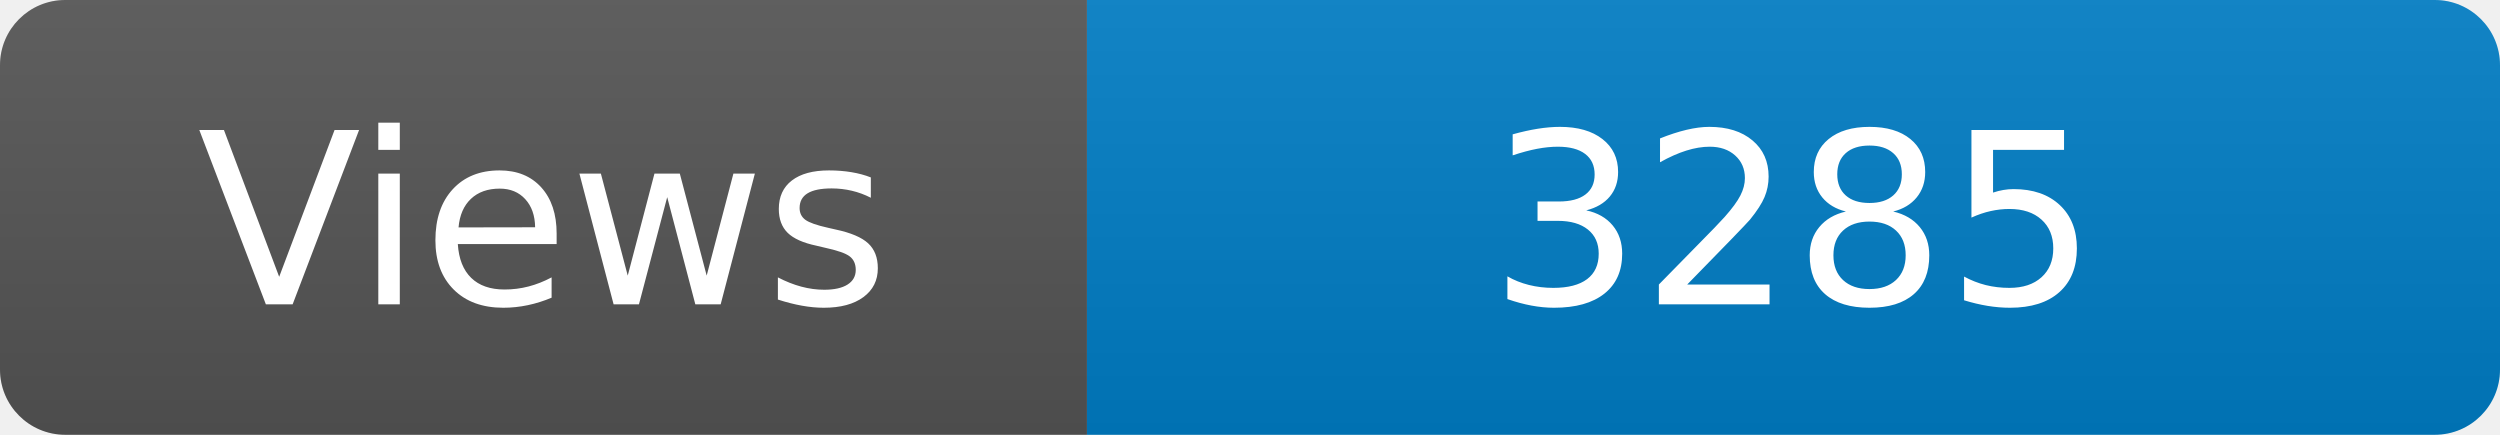
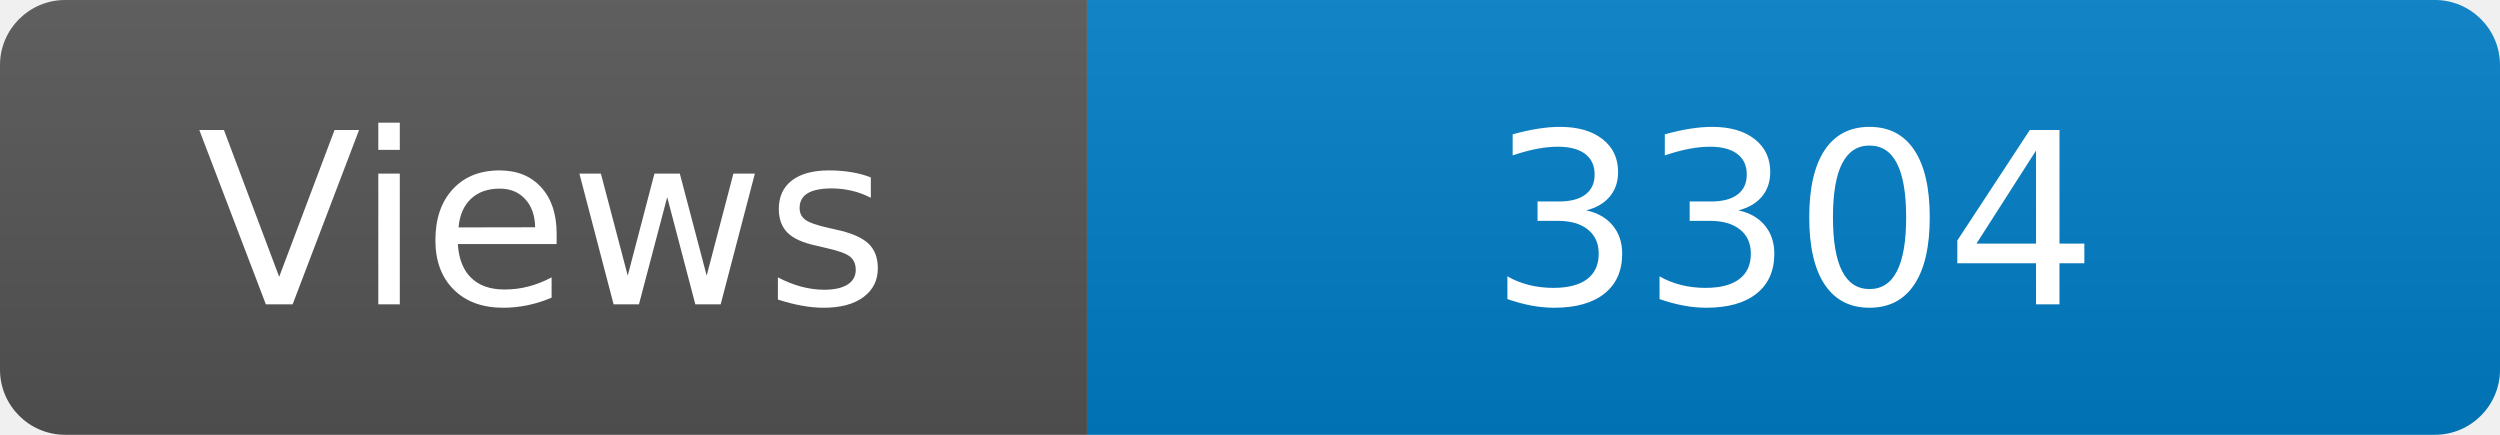
<svg xmlns="http://www.w3.org/2000/svg" width="115" height="20" role="img" aria-label="Maintained?: yes">
  <linearGradient id="s" x2="0" y2="100%">
    <stop offset="0" stop-color="#bbb" stop-opacity=".1" />
    <stop offset="1" stop-opacity=".1" />
  </linearGradient>
  <clipPath id="r">
    <rect width="115" height="20" rx="3" fill="#fff" />
  </clipPath>
  <g clip-path="url(#r)">
    <rect width="50" height="20" fill="#555" />
    <rect x="50" width="160" height="20" fill="#007ec6" />
    <rect width="115" height="20" fill="url(#s)" />
  </g>
  <g fill="#fff" text-anchor="middle" font-family="Verdana,Geneva,DejaVu Sans,sans-serif" font-size="110">
    <text x="250" y="140" transform="scale(.1)" fill="#fff">Views</text>
-     <text x="825" y="140" transform="scale(.1)" fill="#fff">3285</text>
+     <text x="825" y="140" transform="scale(.1)" fill="#fff">3304</text>
  </g>
</svg>
